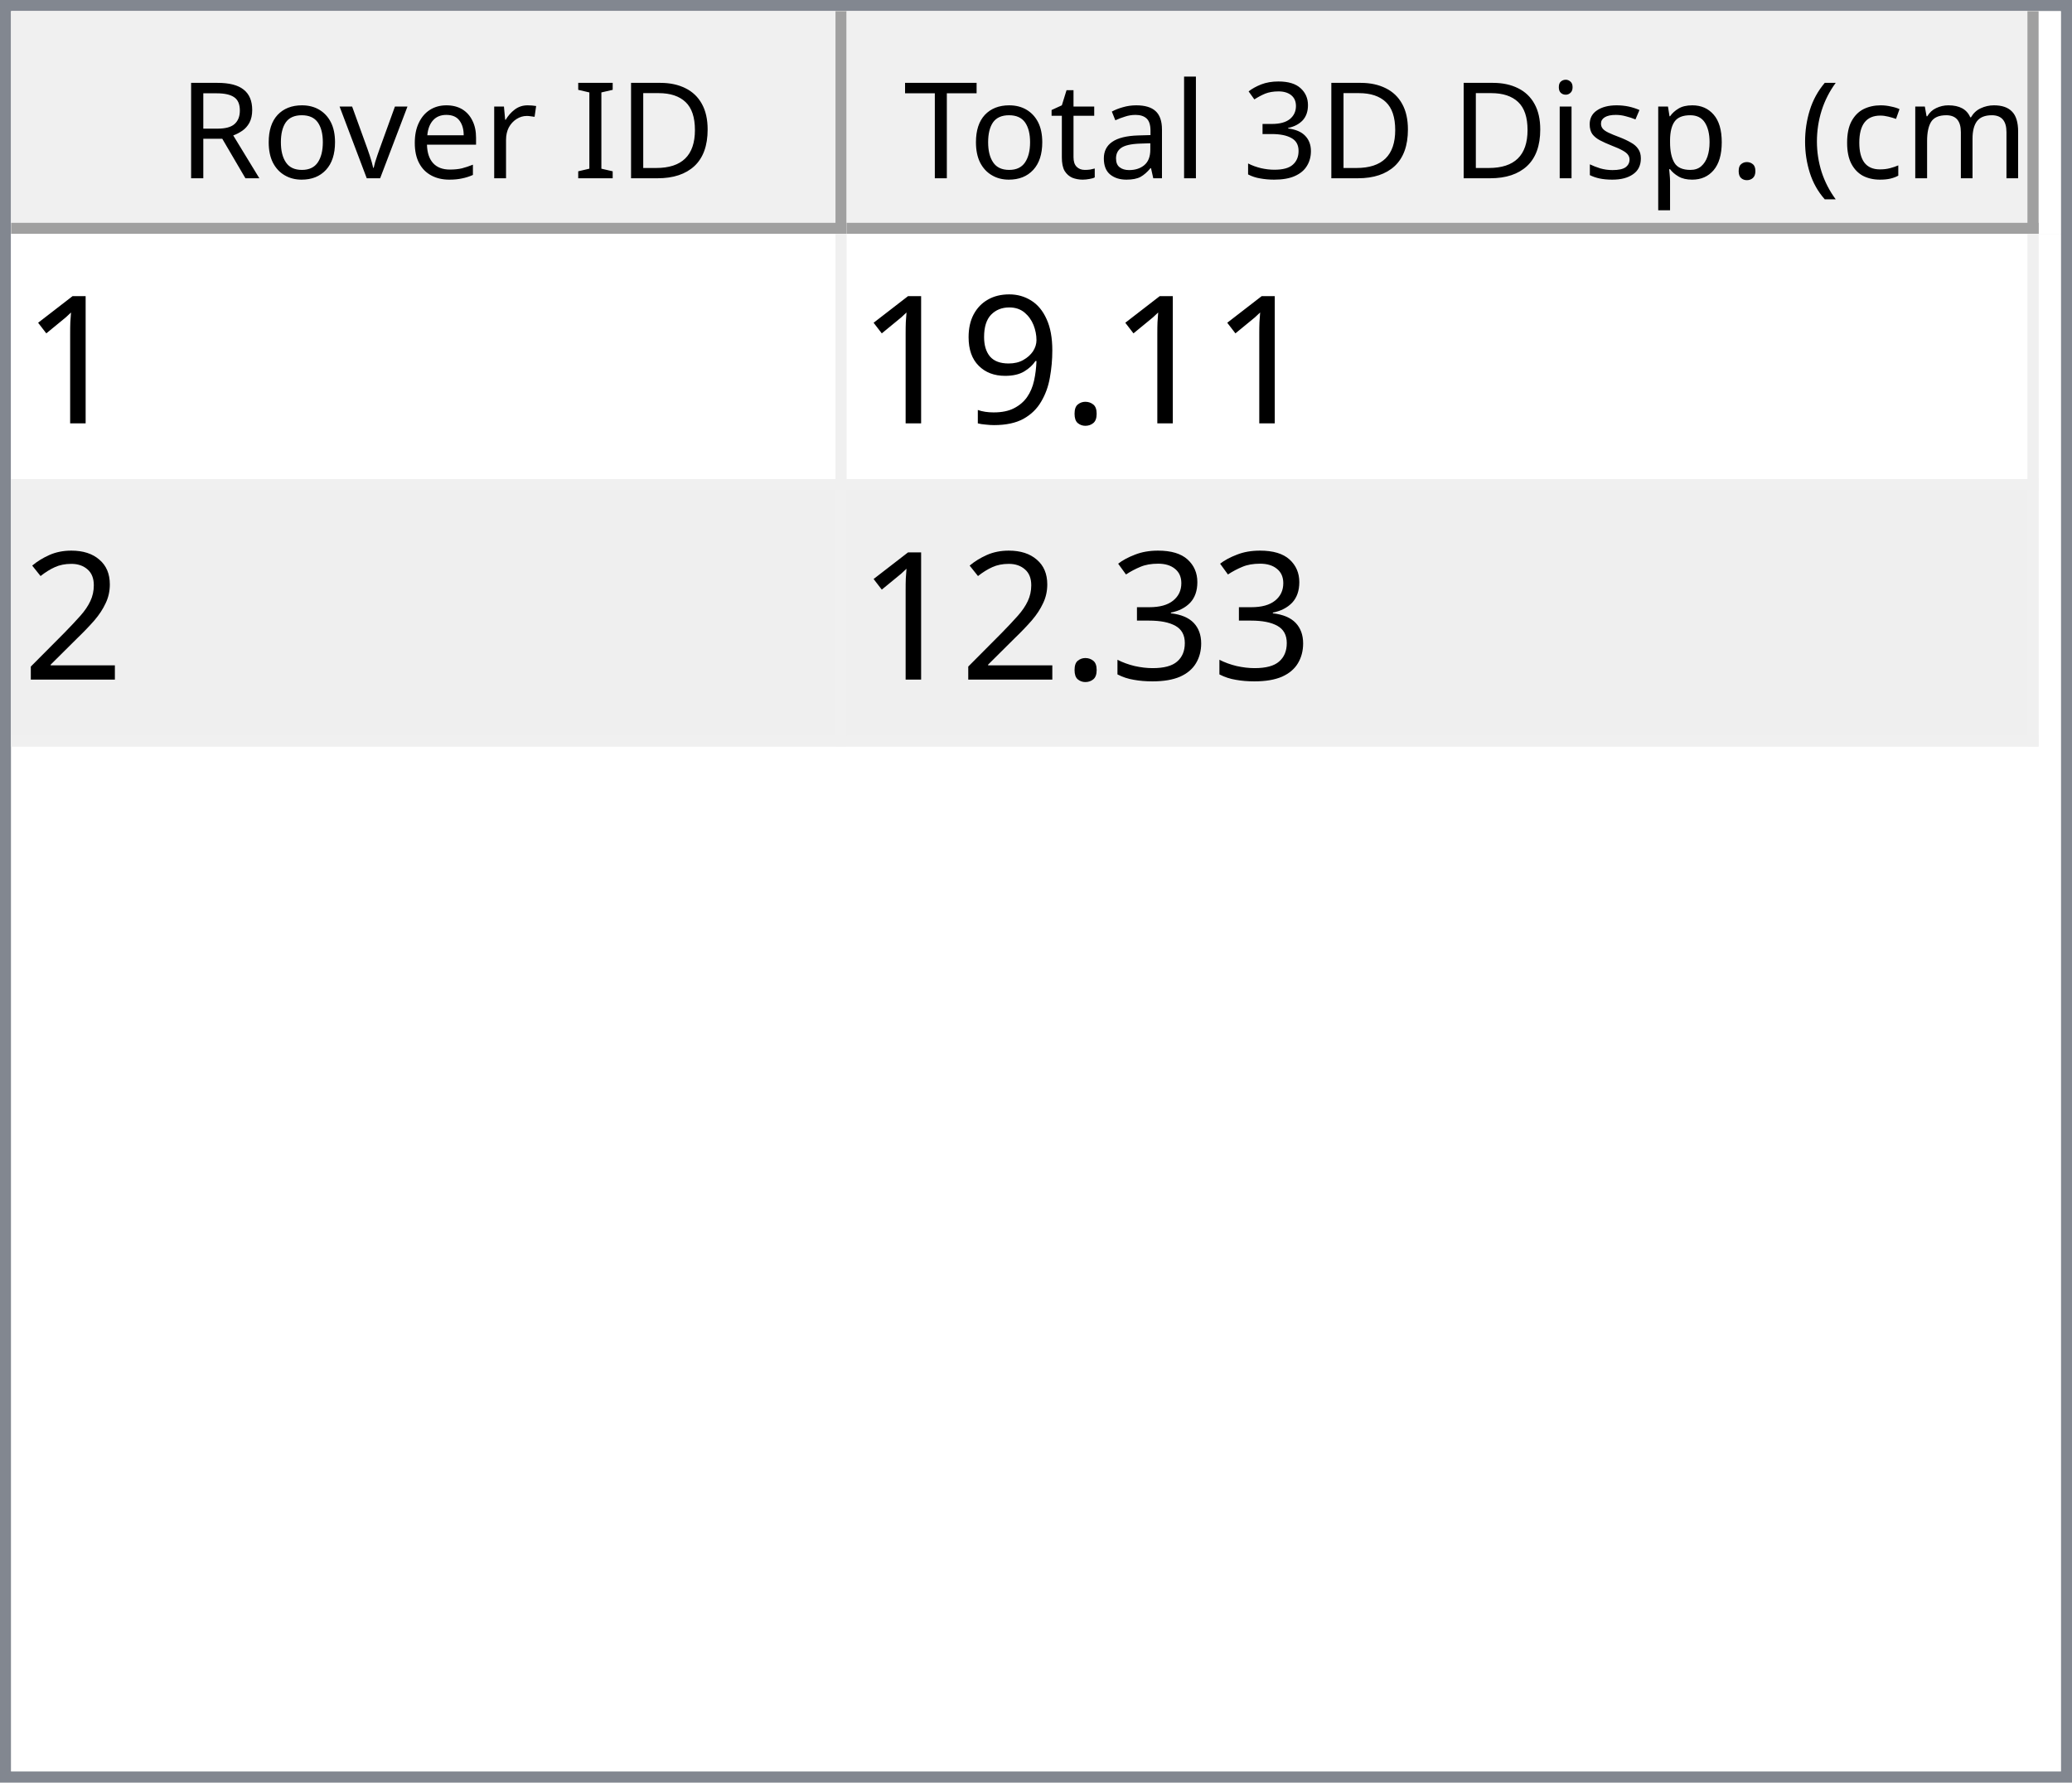
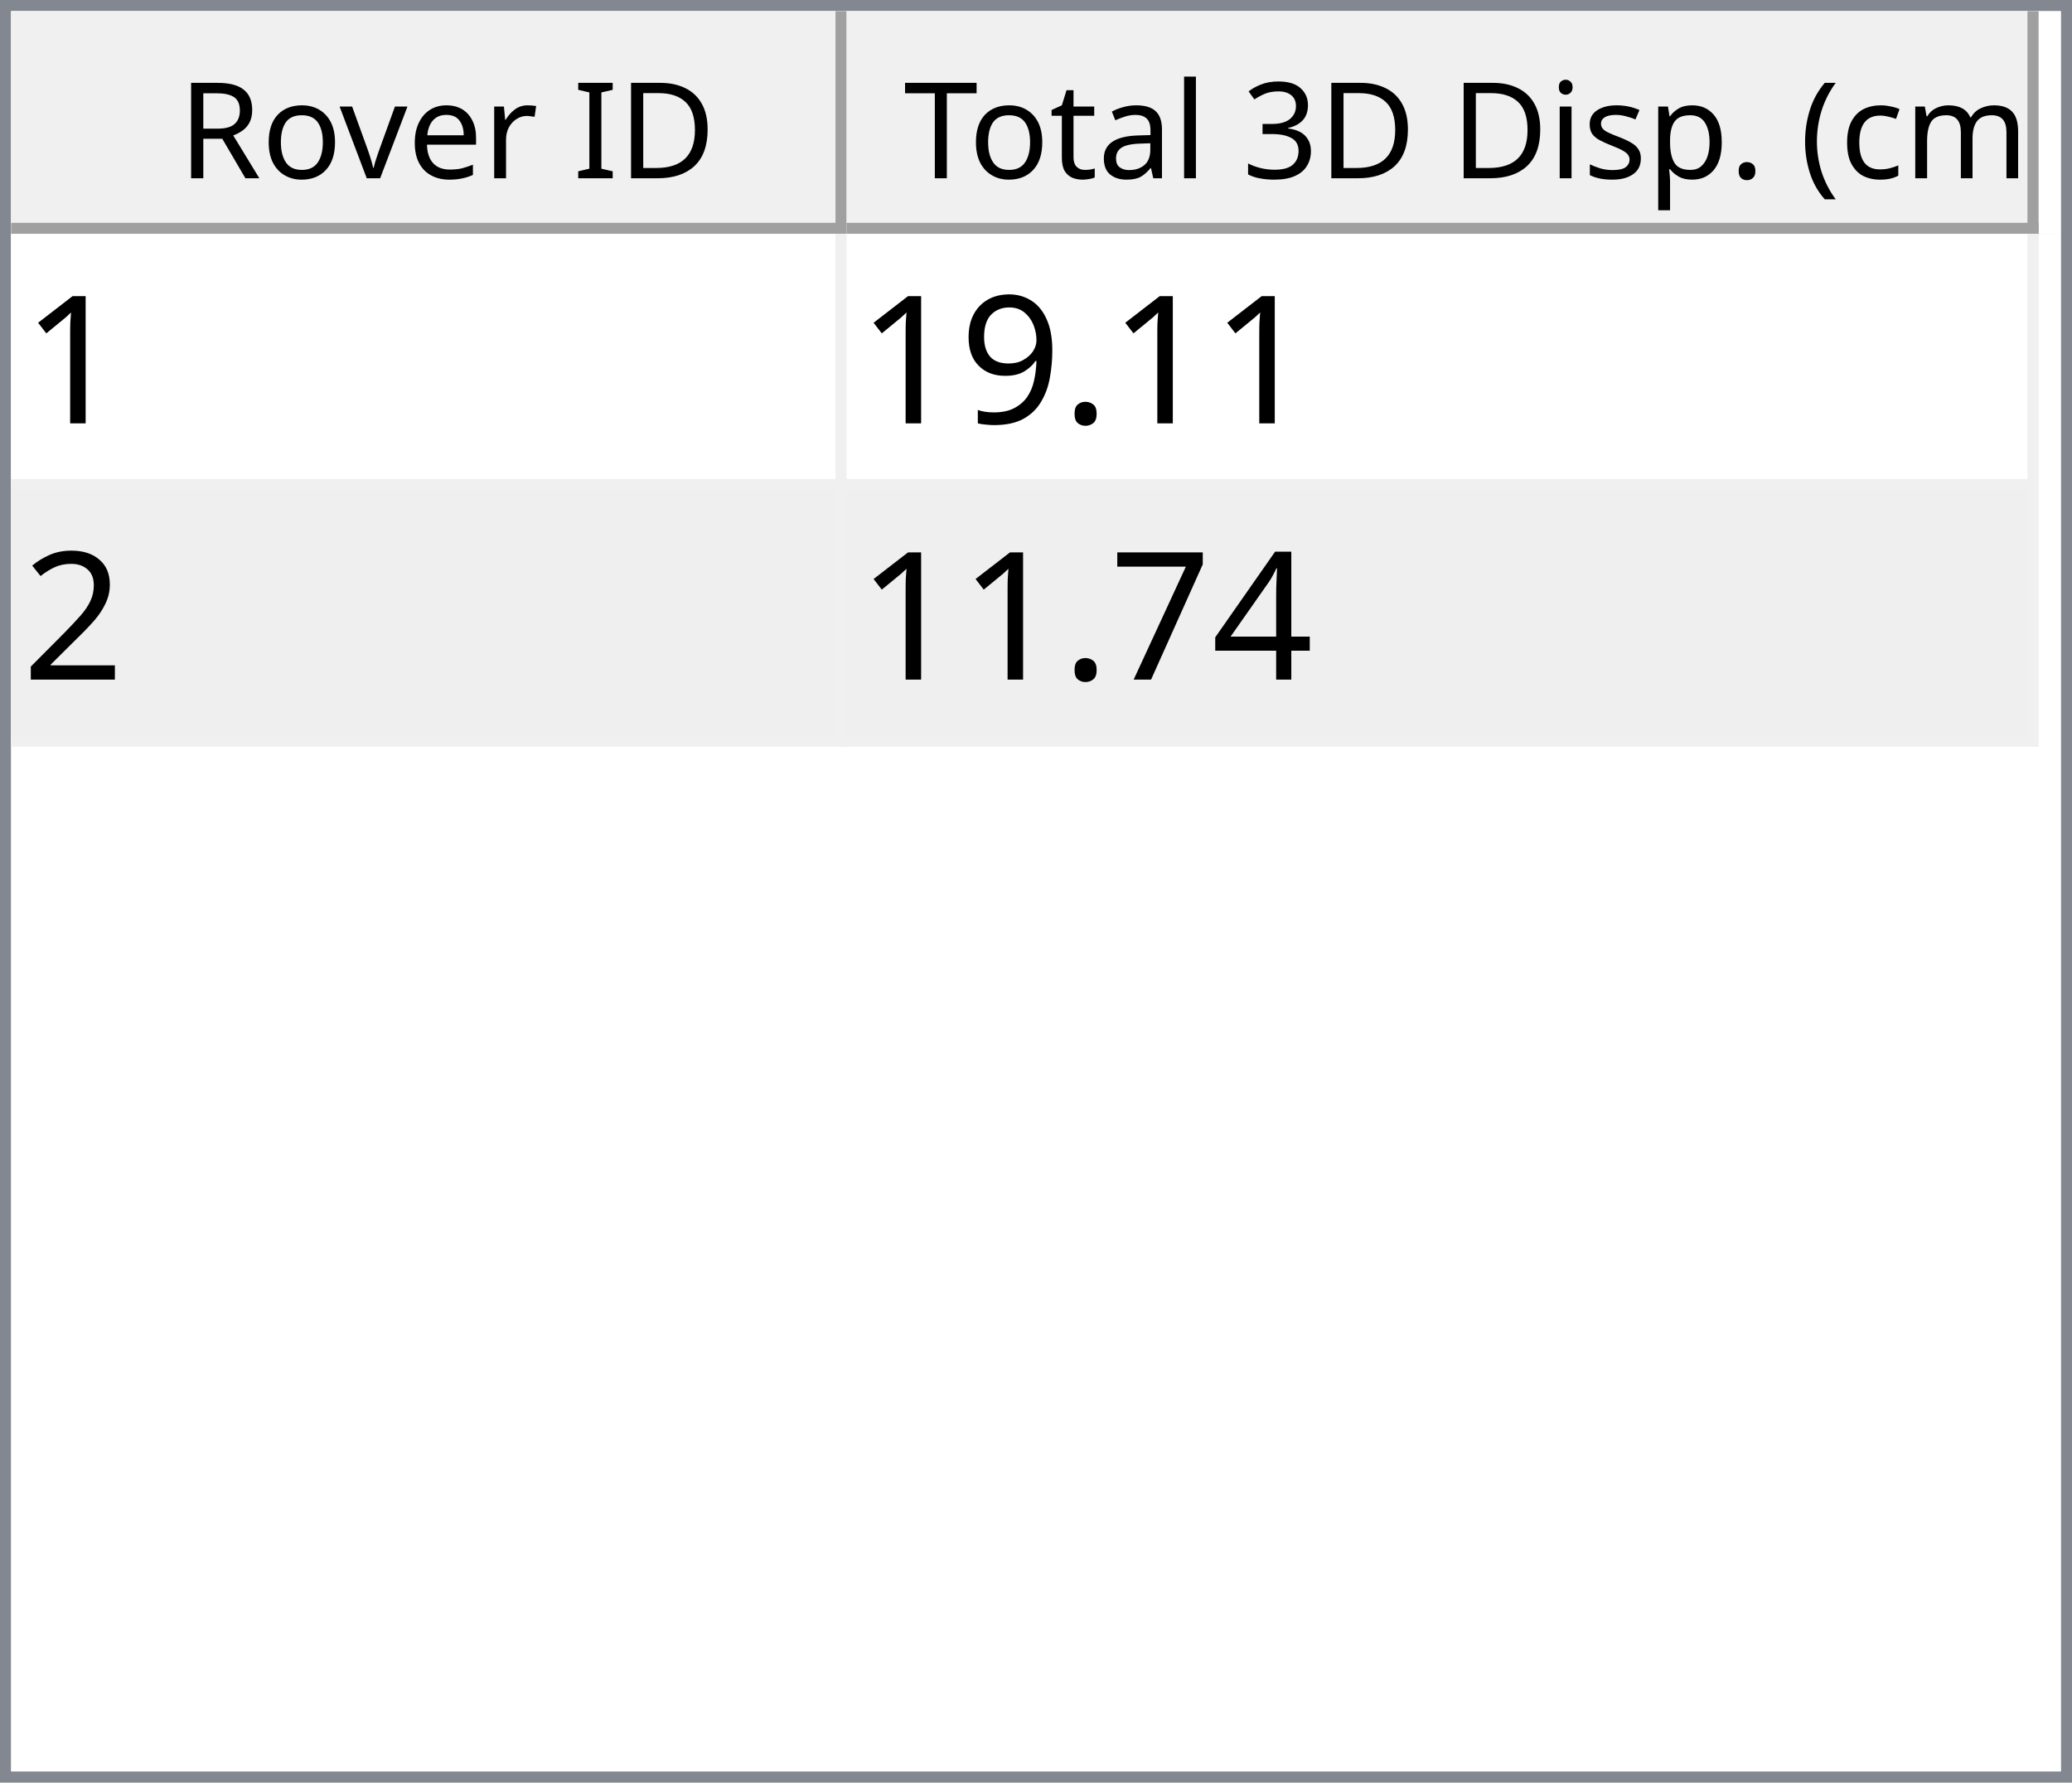
<svg xmlns="http://www.w3.org/2000/svg" style="fill-opacity:1; color-rendering:auto; color-interpolation:auto; text-rendering:auto; stroke:black; stroke-linecap:square; stroke-miterlimit:10; shape-rendering:auto; stroke-opacity:1; fill:black; stroke-dasharray:none; font-weight:normal; stroke-width:1; font-family:'Dialog'; font-style:normal; stroke-linejoin:miter; font-size:12px; stroke-dashoffset:0; image-rendering:auto;" width="186" height="160">
  <defs id="genericDefs" />
  <g>
    <defs id="defs1">
      <clipPath clipPathUnits="userSpaceOnUse" id="clipPath1">
        <path d="M0 0 L186 0 L186 160 L0 160 L0 0 Z" />
      </clipPath>
      <clipPath clipPathUnits="userSpaceOnUse" id="clipPath2">
        <path d="M0 0 L0 160 L186 160 L186 0 Z" />
      </clipPath>
      <clipPath clipPathUnits="userSpaceOnUse" id="clipPath3">
        <path d="M0 0 L0 20 L184 20 L184 0 Z" />
      </clipPath>
      <clipPath clipPathUnits="userSpaceOnUse" id="clipPath4">
        <path d="M0 0 L0 20 L75 20 L75 0 Z" />
      </clipPath>
      <clipPath clipPathUnits="userSpaceOnUse" id="clipPath5">
        <path d="M1 1 L1 19 L74 19 L74 1 Z" />
      </clipPath>
      <clipPath clipPathUnits="userSpaceOnUse" id="clipPath6">
        <path d="M0 0 L0 18 L73 18 L73 0 Z" />
      </clipPath>
      <clipPath clipPathUnits="userSpaceOnUse" id="clipPath7">
        <path d="M-0.5 -0.5 L-0.5 19.5 L74.5 19.5 L74.5 -0.5 Z" />
      </clipPath>
      <clipPath clipPathUnits="userSpaceOnUse" id="clipPath8">
        <path d="M0 0 L0 20 L107 20 L107 0 Z" />
      </clipPath>
      <clipPath clipPathUnits="userSpaceOnUse" id="clipPath9">
        <path d="M1 1 L1 19 L106 19 L106 1 Z" />
      </clipPath>
      <clipPath clipPathUnits="userSpaceOnUse" id="clipPath10">
        <path d="M0 0 L0 18 L105 18 L105 0 Z" />
      </clipPath>
      <clipPath clipPathUnits="userSpaceOnUse" id="clipPath11">
        <path d="M-0.5 -0.5 L-0.5 19.5 L106.5 19.5 L106.5 -0.5 Z" />
      </clipPath>
      <clipPath clipPathUnits="userSpaceOnUse" id="clipPath12">
        <path d="M0 0 L0 138 L184 138 L184 0 Z" />
      </clipPath>
      <clipPath clipPathUnits="userSpaceOnUse" id="clipPath13">
        <path d="M0 0 L0 46 L182 46 L182 0 Z" />
      </clipPath>
      <clipPath clipPathUnits="userSpaceOnUse" id="clipPath14">
        <path d="M-0.5 -0.5 L-0.5 45.5 L181.5 45.5 L181.5 -0.5 Z" />
      </clipPath>
      <clipPath clipPathUnits="userSpaceOnUse" id="clipPath15">
        <path d="M0 0 L0 22 L74 22 L74 0 Z" />
      </clipPath>
      <clipPath clipPathUnits="userSpaceOnUse" id="clipPath16">
        <path d="M0 0 L0 22 L106 22 L106 0 Z" />
      </clipPath>
      <font horiz-adv-x="64.551" id="font1">
        <font-face ascent="107.91" descent="25.098" units-per-em="100" style="font-style:normal; font-family:Segoe UI; font-weight:normal;" />
        <missing-glyph horiz-adv-x="64.551" d="M8.109 0 L8.109 68.266 L56.453 68.266 L56.453 0 L8.109 0 ZM15.328 7.234 L49.219 7.234 L49.219 61.031 L15.328 61.031 L15.328 7.234 Z" />
        <glyph unicode="D" horiz-adv-x="70.117" d="M9.188 0 L9.188 70.016 L28.516 70.016 Q65.531 70.016 65.531 35.891 Q65.531 19.672 55.25 9.836 Q44.969 0 27.734 0 L9.188 0 ZM17.391 62.594 L17.391 7.422 L27.828 7.422 Q41.609 7.422 49.273 14.797 Q56.938 22.172 56.938 35.688 Q56.938 62.594 28.328 62.594 L17.391 62.594 Z" />
        <glyph unicode="I" horiz-adv-x="26.611" d="M17.391 0 L9.188 0 L9.188 70.016 L17.391 70.016 L17.391 0 Z" />
        <glyph unicode=" " horiz-adv-x="27.393" d="" />
        <glyph unicode="r" horiz-adv-x="34.766" d="M34.188 41.891 Q32.078 43.5 28.125 43.5 Q23 43.5 19.555 38.672 Q16.109 33.844 16.109 25.484 L16.109 0 L8.109 0 L8.109 50 L16.109 50 L16.109 39.703 L16.312 39.703 Q18.016 44.969 21.531 47.922 Q25.047 50.875 29.391 50.875 Q32.516 50.875 34.188 50.203 L34.188 41.891 Z" />
        <glyph unicode="e" horiz-adv-x="52.295" d="M48.297 23 L12.984 23 Q13.188 14.656 17.484 10.109 Q21.781 5.562 29.297 5.562 Q37.75 5.562 44.828 11.141 L44.828 3.609 Q38.234 -1.172 27.391 -1.172 Q16.797 -1.172 10.742 5.641 Q4.688 12.453 4.688 24.812 Q4.688 36.469 11.305 43.82 Q17.922 51.172 27.734 51.172 Q37.547 51.172 42.922 44.828 Q48.297 38.484 48.297 27.203 L48.297 23 ZM40.094 29.781 Q40.047 36.719 36.75 40.578 Q33.453 44.438 27.594 44.438 Q21.922 44.438 17.969 40.383 Q14.016 36.328 13.094 29.781 L40.094 29.781 Z" />
        <glyph unicode="v" horiz-adv-x="47.9" d="M47.406 50 L27.484 0 L19.625 0 L0.688 50 L9.469 50 L22.172 13.672 Q23.578 9.672 23.922 6.688 L24.125 6.688 Q24.609 10.453 25.688 13.484 L38.969 50 L47.406 50 Z" />
        <glyph unicode="o" horiz-adv-x="58.594" d="M29 -1.172 Q17.922 -1.172 11.305 5.836 Q4.688 12.844 4.688 24.422 Q4.688 37.016 11.57 44.094 Q18.453 51.172 30.172 51.172 Q41.359 51.172 47.633 44.289 Q53.906 37.406 53.906 25.203 Q53.906 13.234 47.141 6.031 Q40.375 -1.172 29 -1.172 ZM29.594 44.438 Q21.875 44.438 17.383 39.188 Q12.891 33.938 12.891 24.703 Q12.891 15.828 17.43 10.695 Q21.969 5.562 29.594 5.562 Q37.359 5.562 41.531 10.594 Q45.703 15.625 45.703 24.906 Q45.703 34.281 41.531 39.359 Q37.359 44.438 29.594 44.438 Z" />
        <glyph unicode="R" horiz-adv-x="59.814" d="M59.375 0 L49.609 0 L37.891 19.625 Q36.281 22.359 34.766 24.289 Q33.25 26.219 31.664 27.438 Q30.078 28.656 28.25 29.219 Q26.422 29.781 24.125 29.781 L17.391 29.781 L17.391 0 L9.188 0 L9.188 70.016 L30.078 70.016 Q34.672 70.016 38.555 68.867 Q42.438 67.719 45.289 65.375 Q48.141 63.031 49.758 59.547 Q51.375 56.062 51.375 51.375 Q51.375 47.703 50.273 44.656 Q49.172 41.609 47.148 39.211 Q45.125 36.812 42.266 35.133 Q39.406 33.453 35.844 32.516 L35.844 32.328 Q37.594 31.547 38.891 30.547 Q40.188 29.547 41.359 28.18 Q42.531 26.812 43.68 25.078 Q44.828 23.344 46.234 21.047 L59.375 0 ZM17.391 62.594 L17.391 37.203 L28.516 37.203 Q31.594 37.203 34.203 38.133 Q36.812 39.062 38.719 40.797 Q40.625 42.531 41.703 45.047 Q42.781 47.562 42.781 50.688 Q42.781 56.297 39.141 59.445 Q35.5 62.594 28.609 62.594 L17.391 62.594 Z" />
        <glyph unicode=")" horiz-adv-x="30.176" d="M8.297 -15.922 L1.172 -15.922 Q16.406 2.344 16.406 26.812 Q16.406 51.469 1.078 70.016 L8.297 70.016 Q23.531 52.156 23.531 26.703 Q23.531 1.375 8.297 -15.922 Z" />
        <glyph unicode="m" horiz-adv-x="86.133" d="M79.109 0 L71.094 0 L71.094 28.719 Q71.094 37.016 68.531 40.727 Q65.969 44.438 59.906 44.438 Q54.781 44.438 51.195 39.75 Q47.609 35.062 47.609 28.516 L47.609 0 L39.594 0 L39.594 29.688 Q39.594 44.438 28.219 44.438 Q22.953 44.438 19.531 40.016 Q16.109 35.594 16.109 28.516 L16.109 0 L8.109 0 L8.109 50 L16.109 50 L16.109 42.094 L16.312 42.094 Q21.625 51.172 31.844 51.172 Q36.969 51.172 40.773 48.312 Q44.578 45.453 46 40.828 Q51.562 51.172 62.594 51.172 Q79.109 51.172 79.109 30.812 L79.109 0 Z" />
        <glyph unicode="c" horiz-adv-x="46.191" d="M42.188 2.297 Q36.422 -1.172 28.516 -1.172 Q17.828 -1.172 11.258 5.789 Q4.688 12.75 4.688 23.828 Q4.688 36.188 11.766 43.68 Q18.844 51.172 30.672 51.172 Q37.25 51.172 42.281 48.734 L42.281 40.531 Q36.719 44.438 30.375 44.438 Q22.703 44.438 17.797 38.945 Q12.891 33.453 12.891 24.516 Q12.891 15.719 17.508 10.641 Q22.125 5.562 29.891 5.562 Q36.422 5.562 42.188 9.906 L42.188 2.297 Z" />
        <glyph unicode="(" horiz-adv-x="30.176" d="M29.109 -15.922 L21.969 -15.922 Q6.844 1.375 6.844 26.703 Q6.844 52.156 21.969 70.016 L29.203 70.016 Q13.875 51.469 13.875 26.812 Q13.875 2.344 29.109 -15.922 Z" />
        <glyph unicode="." horiz-adv-x="21.68" d="M10.891 -1.078 Q8.641 -1.078 7.055 0.539 Q5.469 2.156 5.469 4.391 Q5.469 6.641 7.055 8.273 Q8.641 9.906 10.891 9.906 Q13.188 9.906 14.797 8.273 Q16.406 6.641 16.406 4.391 Q16.406 2.156 14.797 0.539 Q13.188 -1.078 10.891 -1.078 Z" />
        <glyph unicode="p" horiz-adv-x="58.789" d="M16.312 7.234 L16.109 7.234 L16.109 -23 L8.109 -23 L8.109 50 L16.109 50 L16.109 41.219 L16.312 41.219 Q22.219 51.172 33.594 51.172 Q43.266 51.172 48.688 44.461 Q54.109 37.75 54.109 26.469 Q54.109 13.922 48 6.375 Q41.891 -1.172 31.297 -1.172 Q21.578 -1.172 16.312 7.234 ZM16.109 27.391 L16.109 20.406 Q16.109 14.203 20.141 9.883 Q24.172 5.562 30.375 5.562 Q37.641 5.562 41.773 11.133 Q45.906 16.703 45.906 26.609 Q45.906 34.969 42.047 39.703 Q38.188 44.438 31.594 44.438 Q24.609 44.438 20.359 39.578 Q16.109 34.719 16.109 27.391 Z" />
        <glyph unicode="s" horiz-adv-x="42.432" d="M5.078 1.812 L5.078 10.406 Q11.625 5.562 19.484 5.562 Q30.031 5.562 30.031 12.594 Q30.031 14.594 29.125 15.992 Q28.219 17.391 26.68 18.461 Q25.141 19.531 23.07 20.383 Q21 21.234 18.609 22.172 Q15.281 23.484 12.766 24.828 Q10.25 26.172 8.57 27.859 Q6.891 29.547 6.031 31.695 Q5.172 33.844 5.172 36.719 Q5.172 40.234 6.789 42.945 Q8.406 45.656 11.086 47.484 Q13.766 49.312 17.211 50.242 Q20.656 51.172 24.312 51.172 Q30.812 51.172 35.938 48.922 L35.938 40.828 Q30.422 44.438 23.25 44.438 Q21 44.438 19.195 43.922 Q17.391 43.406 16.094 42.477 Q14.797 41.547 14.086 40.258 Q13.375 38.969 13.375 37.406 Q13.375 35.453 14.086 34.133 Q14.797 32.812 16.164 31.789 Q17.531 30.766 19.484 29.938 Q21.438 29.109 23.922 28.125 Q27.25 26.859 29.883 25.516 Q32.516 24.172 34.375 22.484 Q36.234 20.797 37.234 18.602 Q38.234 16.406 38.234 13.375 Q38.234 9.672 36.602 6.938 Q34.969 4.203 32.234 2.398 Q29.5 0.594 25.93 -0.289 Q22.359 -1.172 18.453 -1.172 Q10.75 -1.172 5.078 1.812 Z" />
        <glyph unicode="i" horiz-adv-x="24.219" d="M12.203 62.703 Q10.062 62.703 8.547 64.164 Q7.031 65.625 7.031 67.875 Q7.031 70.125 8.547 71.609 Q10.062 73.094 12.203 73.094 Q14.406 73.094 15.945 71.609 Q17.484 70.125 17.484 67.875 Q17.484 65.719 15.945 64.211 Q14.406 62.703 12.203 62.703 ZM16.109 0 L8.109 0 L8.109 50 L16.109 50 L16.109 0 Z" />
        <glyph unicode="3" horiz-adv-x="53.906" d="M46.531 19.828 Q46.531 15.094 44.75 11.211 Q42.969 7.328 39.719 4.57 Q36.469 1.812 31.93 0.297 Q27.391 -1.219 21.922 -1.219 Q11.922 -1.219 6 2.594 L6 11.188 Q13.094 5.609 22.219 5.609 Q25.875 5.609 28.828 6.539 Q31.781 7.469 33.906 9.227 Q36.031 10.984 37.18 13.477 Q38.328 15.969 38.328 19.094 Q38.328 32.812 18.797 32.812 L12.984 32.812 L12.984 39.594 L18.5 39.594 Q35.797 39.594 35.797 52.484 Q35.797 64.406 22.609 64.406 Q15.188 64.406 8.688 59.422 L8.688 67.188 Q15.375 71.188 24.609 71.188 Q29 71.188 32.57 69.969 Q36.141 68.75 38.68 66.555 Q41.219 64.359 42.609 61.281 Q44 58.203 44 54.5 Q44 40.672 30.031 36.719 L30.031 36.531 Q33.594 36.141 36.625 34.797 Q39.656 33.453 41.852 31.305 Q44.047 29.156 45.289 26.25 Q46.531 23.344 46.531 19.828 Z" />
        <glyph unicode="l" horiz-adv-x="24.219" d="M16.109 0 L8.109 0 L8.109 74.031 L16.109 74.031 L16.109 0 Z" />
        <glyph unicode="a" horiz-adv-x="50.879" d="M43.891 0 L35.891 0 L35.891 7.812 L35.688 7.812 Q30.469 -1.172 20.312 -1.172 Q12.844 -1.172 8.617 2.781 Q4.391 6.734 4.391 13.281 Q4.391 27.297 20.906 29.594 L35.891 31.688 Q35.891 44.438 25.594 44.438 Q16.547 44.438 9.281 38.281 L9.281 46.484 Q16.656 51.172 26.266 51.172 Q43.891 51.172 43.891 32.516 L43.891 0 ZM35.891 25.297 L23.828 23.641 Q18.266 22.859 15.43 20.875 Q12.594 18.891 12.594 13.875 Q12.594 10.203 15.211 7.883 Q17.828 5.562 22.172 5.562 Q28.125 5.562 32.008 9.742 Q35.891 13.922 35.891 20.312 L35.891 25.297 Z" />
        <glyph unicode="t" horiz-adv-x="33.887" d="M31.297 0.484 Q28.469 -1.078 23.828 -1.078 Q10.688 -1.078 10.688 13.578 L10.688 43.172 L2.094 43.172 L2.094 50 L10.688 50 L10.688 62.203 L18.703 64.797 L18.703 50 L31.297 50 L31.297 43.172 L18.703 43.172 L18.703 14.984 Q18.703 9.969 20.414 7.82 Q22.125 5.672 26.078 5.672 Q29.109 5.672 31.297 7.328 L31.297 0.484 Z" />
        <glyph unicode="T" horiz-adv-x="52.393" d="M50.594 62.594 L30.375 62.594 L30.375 0 L22.172 0 L22.172 62.594 L2 62.594 L2 70.016 L50.594 70.016 L50.594 62.594 Z" />
      </font>
      <font horiz-adv-x="75.0" id="font2">
        <font-face ascent="100.537" descent="21.973" units-per-em="100" style="font-style:normal; font-family:sans-serif; font-weight:normal;" />
        <missing-glyph horiz-adv-x="75.0" d="M12.5 0 L12.5 62.5 L62.5 62.5 L62.5 0 L12.5 0 ZM14.062 1.562 L60.938 1.562 L60.938 60.938 L14.062 60.938 L14.062 1.562 Z" />
        <glyph unicode="1" horiz-adv-x="55.615" d="M37.25 0 L28.469 0 L28.469 56 Q25.297 52.984 20.141 49.953 Q14.984 46.922 10.891 45.406 L10.891 53.906 Q18.266 57.375 23.781 62.305 Q29.297 67.234 31.594 71.875 L37.25 71.875 L37.25 0 Z" />
        <glyph unicode="." horiz-adv-x="27.783" d="M9.078 0 L9.078 10.016 L19.094 10.016 L19.094 0 L9.078 0 Z" />
        <glyph unicode="9" horiz-adv-x="55.615" d="M5.469 16.547 L13.922 17.328 Q14.984 11.375 18.016 8.688 Q21.047 6 25.781 6 Q29.828 6 32.883 7.859 Q35.938 9.719 37.891 12.82 Q39.844 15.922 41.164 21.195 Q42.484 26.469 42.484 31.938 Q42.484 32.516 42.438 33.688 Q39.797 29.5 35.234 26.883 Q30.672 24.266 25.344 24.266 Q16.453 24.266 10.305 30.711 Q4.156 37.156 4.156 47.703 Q4.156 58.594 10.578 65.234 Q17 71.875 26.656 71.875 Q33.641 71.875 39.43 68.117 Q45.219 64.359 48.219 57.398 Q51.219 50.438 51.219 37.25 Q51.219 23.531 48.242 15.406 Q45.266 7.281 39.383 3.031 Q33.5 -1.219 25.594 -1.219 Q17.188 -1.219 11.867 3.445 Q6.547 8.109 5.469 16.547 ZM41.453 48.141 Q41.453 55.719 37.43 60.156 Q33.406 64.594 27.734 64.594 Q21.875 64.594 17.531 59.812 Q13.188 55.031 13.188 47.406 Q13.188 40.578 17.312 36.305 Q21.438 32.031 27.484 32.031 Q33.594 32.031 37.523 36.305 Q41.453 40.578 41.453 48.141 Z" />
        <glyph unicode="2" horiz-adv-x="55.615" d="M50.344 8.453 L50.344 0 L3.031 0 Q2.938 3.172 4.047 6.109 Q5.859 10.938 9.836 15.625 Q13.812 20.312 21.344 26.469 Q33.016 36.031 37.117 41.625 Q41.219 47.219 41.219 52.203 Q41.219 57.422 37.477 61.008 Q33.734 64.594 27.734 64.594 Q21.391 64.594 17.578 60.789 Q13.766 56.984 13.719 50.25 L4.688 51.172 Q5.609 61.281 11.664 66.578 Q17.719 71.875 27.938 71.875 Q38.234 71.875 44.242 66.164 Q50.25 60.453 50.25 52 Q50.25 47.703 48.492 43.555 Q46.734 39.406 42.656 34.812 Q38.578 30.219 29.109 22.219 Q21.188 15.578 18.945 13.211 Q16.703 10.844 15.234 8.453 L50.344 8.453 Z" />
-         <glyph unicode="3" horiz-adv-x="55.615" d="M4.203 18.891 L12.984 20.062 Q14.5 12.594 18.141 9.297 Q21.781 6 27 6 Q33.203 6 37.477 10.297 Q41.75 14.594 41.75 20.953 Q41.75 27 37.797 30.93 Q33.844 34.859 27.734 34.859 Q25.25 34.859 21.531 33.891 L22.516 41.609 Q23.391 41.5 23.922 41.5 Q29.547 41.5 34.039 44.43 Q38.531 47.359 38.531 53.469 Q38.531 58.297 35.258 61.477 Q31.984 64.656 26.812 64.656 Q21.688 64.656 18.266 61.43 Q14.844 58.203 13.875 51.766 L5.078 53.328 Q6.688 62.156 12.398 67.016 Q18.109 71.875 26.609 71.875 Q32.469 71.875 37.398 69.359 Q42.328 66.844 44.945 62.5 Q47.562 58.156 47.562 53.266 Q47.562 48.641 45.07 44.828 Q42.578 41.016 37.703 38.766 Q44.047 37.312 47.562 32.695 Q51.078 28.078 51.078 21.141 Q51.078 11.766 44.242 5.25 Q37.406 -1.266 26.953 -1.266 Q17.531 -1.266 11.305 4.352 Q5.078 9.969 4.203 18.891 Z" />
+         <glyph unicode="4" horiz-adv-x="55.615" d="M32.328 0 L32.328 17.141 L1.266 17.141 L1.266 25.203 L33.938 71.578 L41.109 71.578 L41.109 25.203 L50.781 25.203 L50.781 17.141 L41.109 17.141 L41.109 0 L32.328 0 ZM32.328 25.203 L32.328 57.469 L9.906 25.203 L32.328 25.203 Z" />
+         <glyph unicode="7" horiz-adv-x="55.615" d="M4.734 62.203 L4.734 70.656 L51.078 70.656 L51.078 63.812 Q44.234 56.547 37.523 44.484 Q30.812 32.422 27.156 19.672 Q24.516 10.688 23.781 0 L14.75 0 Q14.891 8.453 18.062 20.414 Q21.234 32.375 27.172 43.484 Q33.109 54.594 39.797 62.203 L4.734 62.203 Z" />
      </font>
    </defs>
    <g style="fill:white; stroke:white;">
      <rect x="0" y="0" width="186" style="clip-path:url(#clipPath1); stroke:none;" height="160" />
    </g>
    <g style="fill:white; text-rendering:optimizeSpeed; color-rendering:optimizeSpeed; image-rendering:optimizeSpeed; shape-rendering:crispEdges; stroke:white; color-interpolation:sRGB;">
      <rect x="0" width="186" height="160" y="0" style="stroke:none;" />
      <path style="stroke:none;" d="M0 160 L186 160 L186 0 L0 0 Z" />
    </g>
    <g style="fill:rgb(240,240,240); font-family:'Segoe UI'; stroke:rgb(240,240,240);">
      <rect x="0" y="0" width="186" style="clip-path:url(#clipPath2); stroke:none;" height="160" />
    </g>
    <g style="fill:rgb(130,135,144); font-family:'Segoe UI'; stroke:rgb(130,135,144);">
      <path d="M0 0 L186 0 L186 160 L0 160 L0 0 ZM1 1 L185 1 L185 159 L1 159 L1 1 Z" style="fill-rule:evenodd; clip-path:url(#clipPath2); stroke:none;" />
    </g>
    <g style="fill:white; font-family:'Segoe UI'; stroke:white;" transform="translate(1,1)">
      <rect x="0" y="0" width="184" style="clip-path:url(#clipPath3); stroke:none;" height="20" />
    </g>
    <g style="fill:rgb(240,240,240); font-family:'Segoe UI'; stroke:rgb(240,240,240);" transform="translate(1,1)">
      <rect x="0" y="0" width="75" style="clip-path:url(#clipPath4); stroke:none;" height="20" />
    </g>
    <g style="font-family:'Segoe UI';" transform="translate(2,2)">
      <text x="14" xml:space="preserve" y="14" style="clip-path:url(#clipPath6); stroke:none;">Rover ID</text>
    </g>
    <g style="fill:rgb(160,160,160); font-family:'Segoe UI'; stroke:rgb(160,160,160); stroke-linejoin:bevel;" transform="translate(1.5,1.5)">
      <line x1="74" x2="74" y1="0" style="fill:none; clip-path:url(#clipPath7);" y2="19" />
    </g>
    <g style="fill:rgb(160,160,160); font-family:'Segoe UI'; stroke:rgb(160,160,160); stroke-linejoin:bevel;" transform="matrix(1,0,0,1,1,1) translate(0.5,0.5)">
      <line x1="0" x2="74" y1="19" style="fill:none; clip-path:url(#clipPath7);" y2="19" />
    </g>
    <g style="fill:rgb(240,240,240); font-family:'Segoe UI'; stroke:rgb(240,240,240);" transform="translate(76,1)">
      <rect x="0" y="0" width="107" style="clip-path:url(#clipPath8); stroke:none;" height="20" />
    </g>
    <g style="font-family:'Segoe UI';" transform="translate(77,2)">
      <text x="1" xml:space="preserve" y="14" style="clip-path:url(#clipPath10); stroke:none;"> Total 3D Disp. (cm)</text>
    </g>
    <g style="fill:rgb(160,160,160); font-family:'Segoe UI'; stroke:rgb(160,160,160); stroke-linejoin:bevel;" transform="translate(76.5,1.5)">
      <line x1="106" x2="106" y1="0" style="fill:none; clip-path:url(#clipPath11);" y2="19" />
    </g>
    <g style="fill:rgb(160,160,160); font-family:'Segoe UI'; stroke:rgb(160,160,160); stroke-linejoin:bevel;" transform="matrix(1,0,0,1,76,1) translate(0.5,0.5)">
      <line x1="0" x2="106" y1="19" style="fill:none; clip-path:url(#clipPath11);" y2="19" />
    </g>
    <g style="fill:white; font-family:'Segoe UI'; stroke:white;" transform="translate(1,21)">
      <rect x="0" y="0" width="184" style="clip-path:url(#clipPath12); stroke:none;" height="138" />
    </g>
    <g style="fill:rgb(240,240,240); font-size:16px; font-family:sans-serif; stroke:rgb(240,240,240);" transform="translate(1,21)">
      <rect x="0" y="0" width="182" style="clip-path:url(#clipPath13); stroke:none;" height="46" />
      <line transform="translate(0.5,0.5)" x1="0" x2="181" y1="22" style="clip-path:url(#clipPath14); fill:none; stroke-linejoin:bevel;" y2="22" />
    </g>
    <g transform="matrix(1,0,0,1,1,21) translate(0.5,0.5)" style="fill:rgb(240,240,240); font-size:16px; font-family:sans-serif; stroke:rgb(240,240,240); stroke-linejoin:bevel;">
      <line x1="0" x2="181" y1="45" style="fill:none; clip-path:url(#clipPath14);" y2="45" />
    </g>
    <g transform="matrix(1,0,0,1,1,21) translate(0.5,0.5)" style="fill:rgb(240,240,240); font-size:16px; font-family:sans-serif; stroke:rgb(240,240,240); stroke-linejoin:bevel;">
      <line x1="74" x2="74" y1="0" style="fill:none; clip-path:url(#clipPath14);" y2="45" />
    </g>
    <g transform="matrix(1,0,0,1,1,21) translate(0.5,0.5)" style="fill:rgb(240,240,240); font-size:16px; font-family:sans-serif; stroke:rgb(240,240,240); stroke-linejoin:bevel;">
      <line x1="181" x2="181" y1="0" style="fill:none; clip-path:url(#clipPath14);" y2="45" />
    </g>
    <g style="fill:white; font-size:16px; font-family:sans-serif; stroke:white;" transform="matrix(1,0,0,1,1,21)">
      <rect x="0" y="0" width="74" style="clip-path:url(#clipPath15); stroke:none;" height="22" />
      <text x="1" y="17" style="fill:black; clip-path:url(#clipPath15); stroke:none;" xml:space="preserve">1</text>
    </g>
    <g style="fill:white; font-size:16px; font-family:sans-serif; stroke:white;" transform="matrix(1,0,0,1,1,21) translate(75,0)">
      <rect x="0" y="0" width="106" style="clip-path:url(#clipPath16); stroke:none;" height="22" />
      <text x="1" y="17" style="fill:black; clip-path:url(#clipPath16); stroke:none;" xml:space="preserve">19.11</text>
    </g>
    <g style="fill:rgb(239,239,239); font-size:16px; font-family:sans-serif; stroke:rgb(239,239,239);" transform="matrix(1,0,0,1,1,21) translate(0,23)">
      <rect x="0" y="0" width="74" style="clip-path:url(#clipPath15); stroke:none;" height="22" />
      <text x="1" y="17" style="fill:black; clip-path:url(#clipPath15); stroke:none;" xml:space="preserve">2</text>
    </g>
    <g style="fill:rgb(239,239,239); font-size:16px; font-family:sans-serif; stroke:rgb(239,239,239);" transform="matrix(1,0,0,1,1,21) translate(75,23)">
      <rect x="0" y="0" width="106" style="clip-path:url(#clipPath16); stroke:none;" height="22" />
-       <text x="1" y="17" style="fill:black; clip-path:url(#clipPath16); stroke:none;" xml:space="preserve">12.33</text>
+       <text x="1" y="17" style="fill:black; clip-path:url(#clipPath16); stroke:none;" xml:space="preserve">11.74</text>
    </g>
  </g>
</svg>
